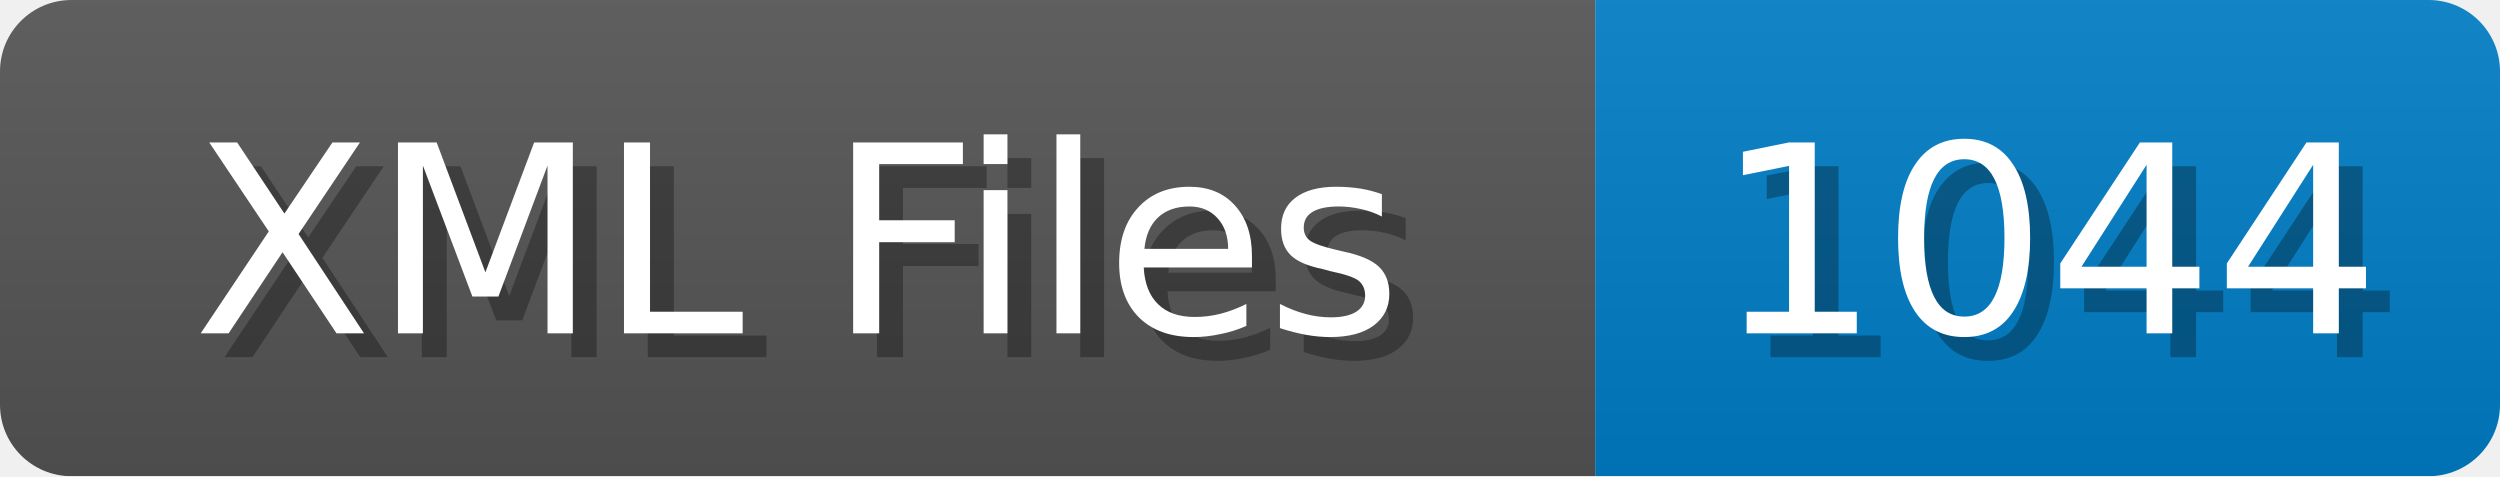
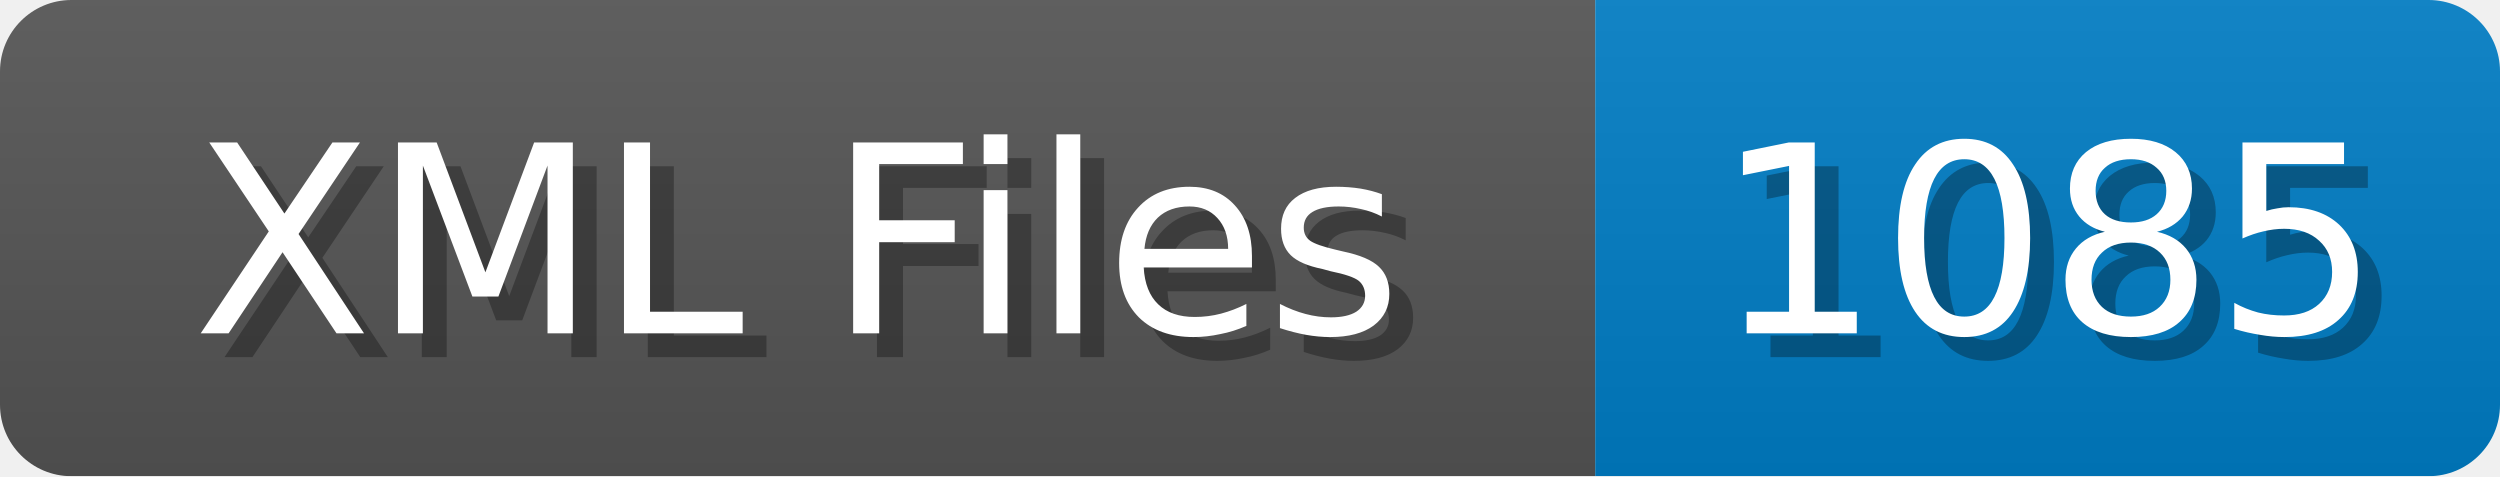
<svg xmlns="http://www.w3.org/2000/svg" width="105" height="20">
  <linearGradient id="b" x2="0" y2="100%">
    <stop offset="0" stop-color="#bbb" stop-opacity=".1" />
    <stop offset="1" stop-opacity=".1" />
  </linearGradient>
  <mask id="anybadge_1">
    <rect width="105" height="20" rx="3" fill="#fff" />
  </mask>
  <g mask="url(#anybadge_1)">
    <path fill="#555" d="M0 0h67v20H0z" />
    <path fill="#007ec6" d="M67 0h38v20H67z" />
    <path fill="url(#b)" d="M0 0h105v20H0z" />
  </g>
  <g fill="#fff" text-anchor="middle" font-family="DejaVu Sans,Verdana,Geneva,sans-serif" font-size="11">
    <text x="34.5" y="15" fill="#010101" fill-opacity=".3">XML Files</text>
    <text x="33.5" y="14">XML Files</text>
  </g>
  <g fill="#fff" text-anchor="middle" font-family="DejaVu Sans,Verdana,Geneva,sans-serif" font-size="11">
-     <text x="87.0" y="15" fill="#010101" fill-opacity=".3">1044</text>
-     <text x="86.0" y="14">1044</text>
+     <text x="87.0" y="15" fill="#010101" fill-opacity=".3">1085</text>
+     <text x="86.0" y="14">1085</text>
  </g>
</svg>
